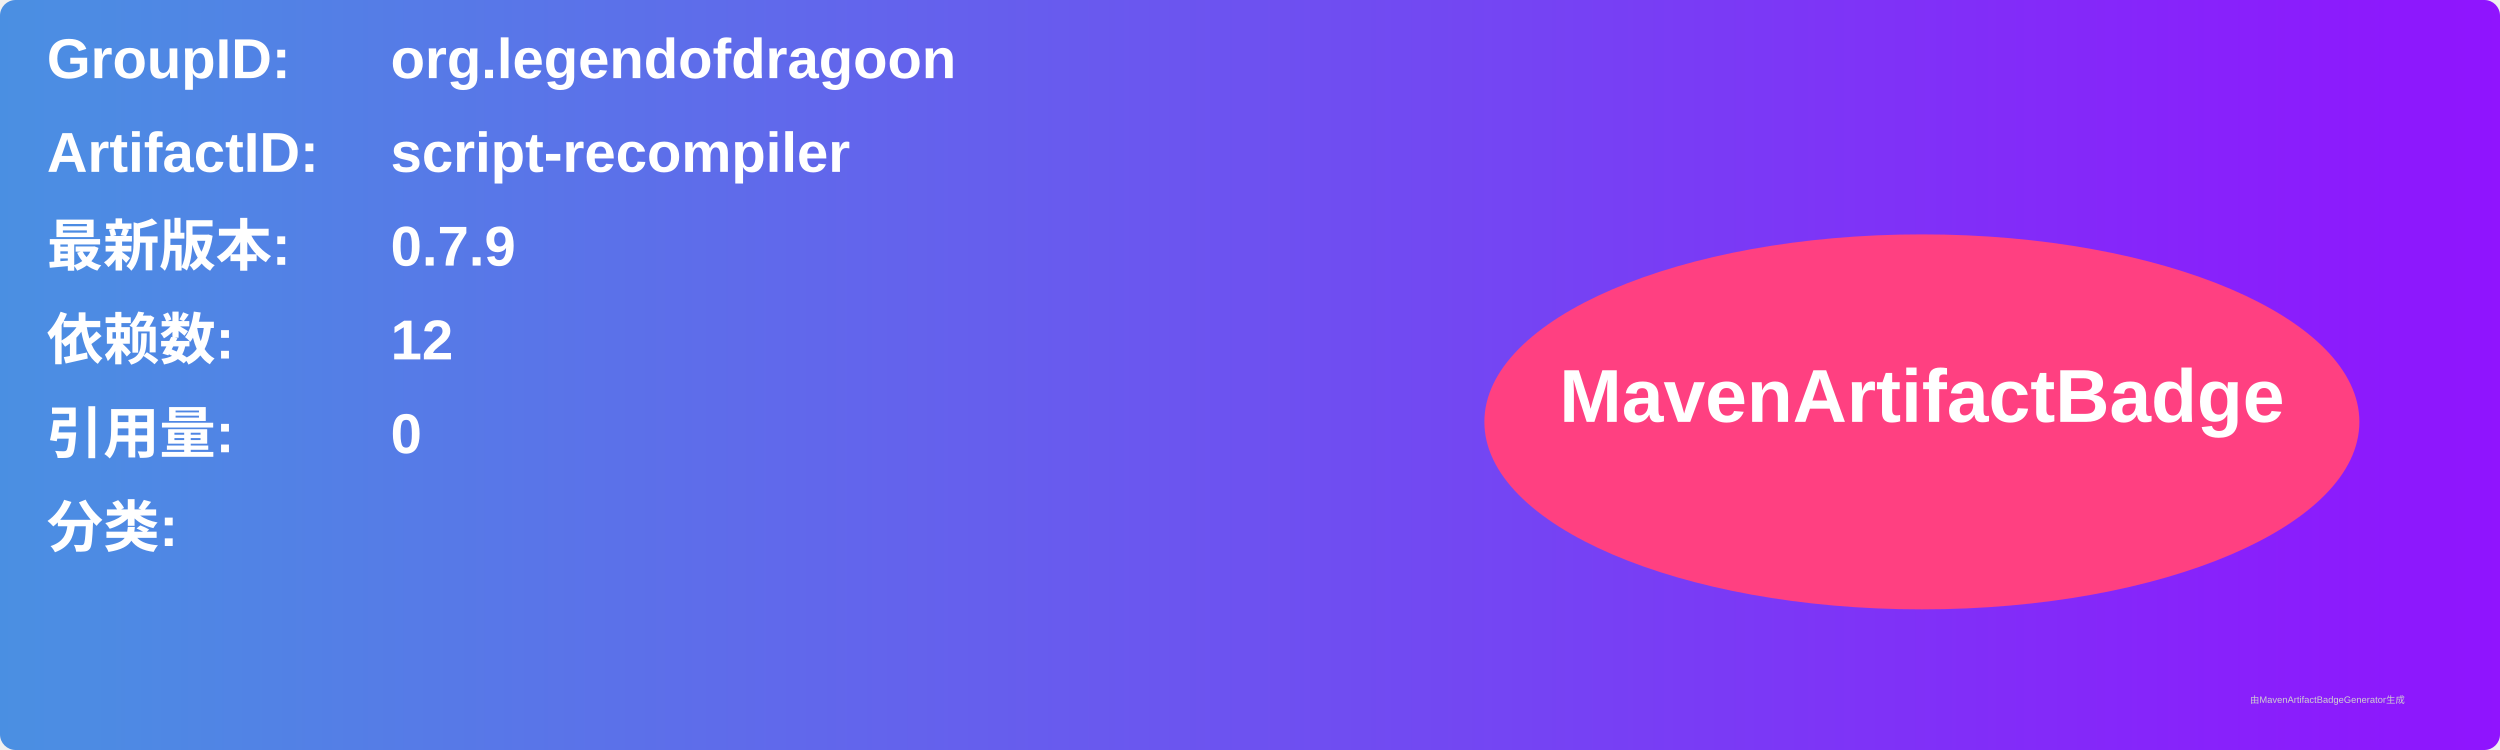
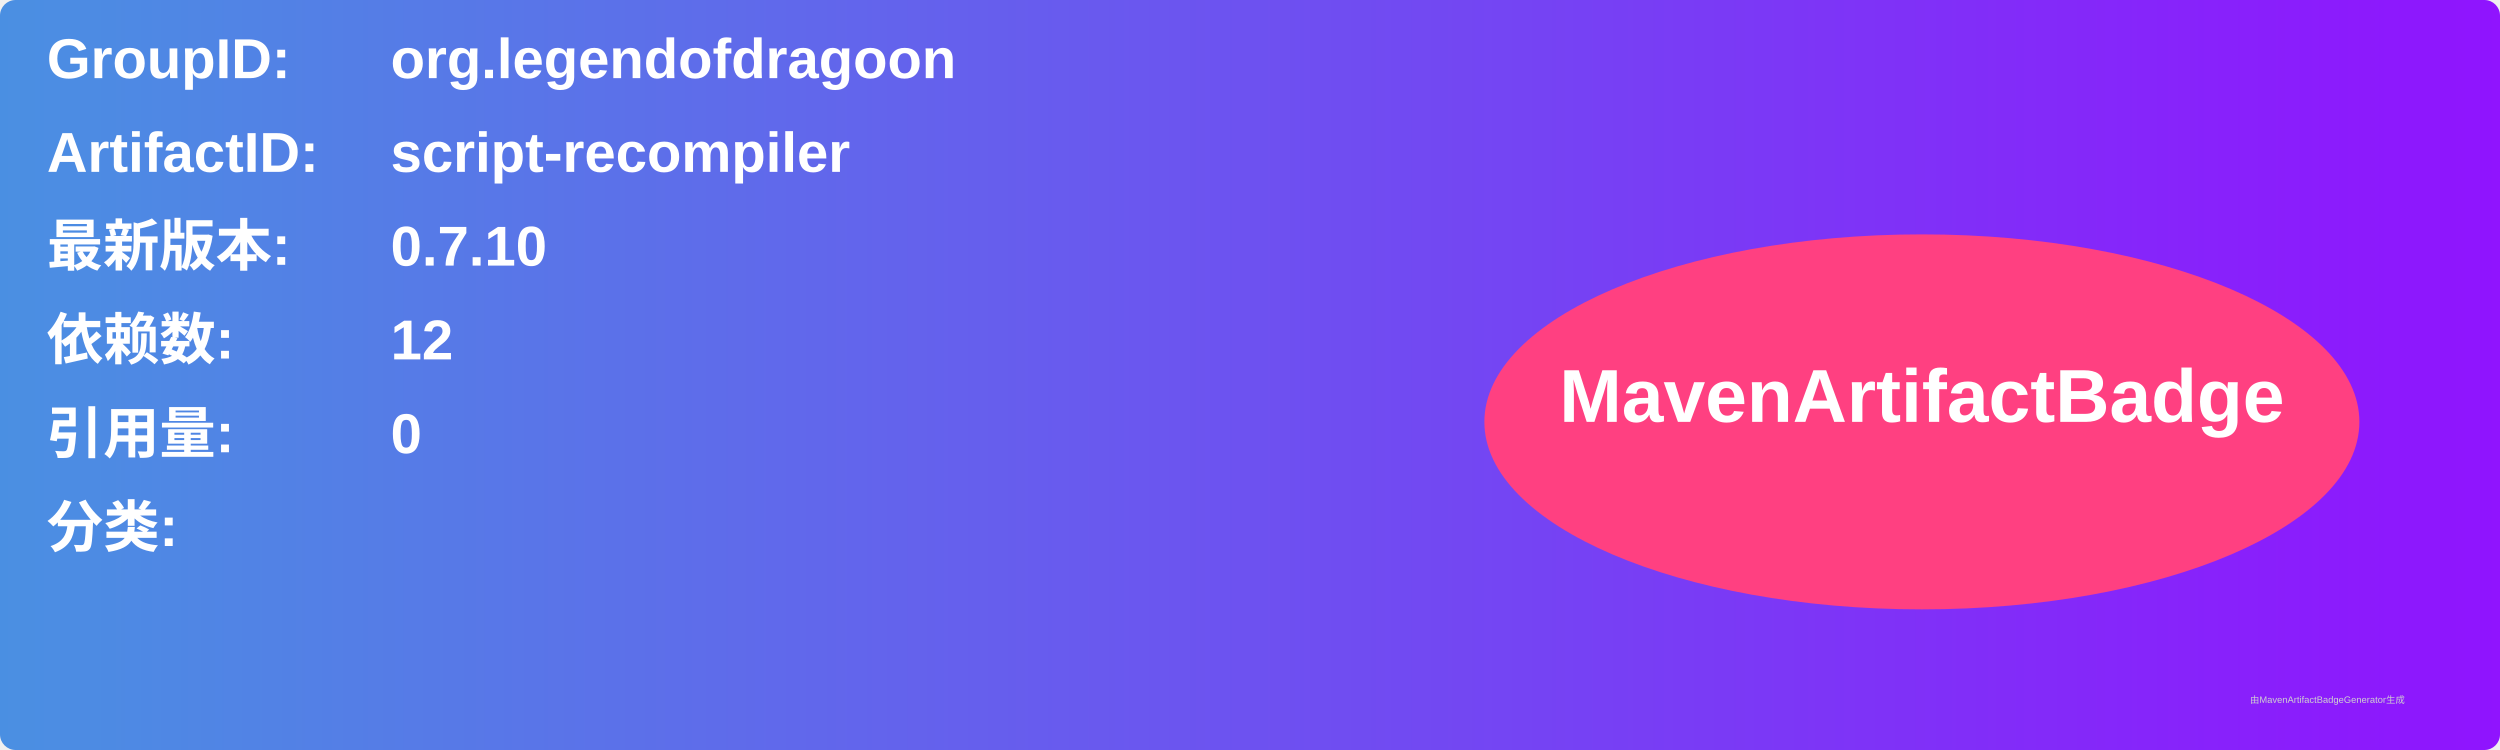
<svg xmlns="http://www.w3.org/2000/svg" width="800" height="240" viewBox="0 0 800 240">
  <linearGradient id="grad" x1="0%" y1="0%" x2="100%" y2="0%">
    <stop offset="0%" stop-color="#4a90e2" />
    <stop offset="100%" stop-color="#9013fe" />
  </linearGradient>
  <rect width="100%" height="100%" rx="5" ry="5" fill="url(#grad)" />
  <g transform="translate(15, 15)">
    <text x="0" y="10" font-family="Arial" font-size="18" fill="white" font-weight="bold" width="260">GroupID:</text>
    <text x="110" y="10" font-family="Arial" font-size="18" fill="white" font-weight="bold" width="460">org.legendofdragoon</text>
    <text x="0" y="40" font-family="Arial" font-size="18" fill="white" font-weight="bold" width="260">ArtifactID:</text>
    <text x="110" y="40" font-family="Arial" font-size="18" fill="white" font-weight="bold" width="460">script-recompiler</text>
    <text x="0" y="70" font-family="Arial" font-size="18" fill="white" font-weight="bold">最新版本:</text>
    <text x="110" y="70" font-family="Arial" font-size="18" fill="white" font-weight="bold">
-       <tspan font-weight="bold">0.7.9</tspan>
+       <tspan font-weight="bold">0.7.10</tspan>
    </text>
    <text x="0" y="100" font-family="Arial" font-size="18" fill="white" font-weight="bold">依赖数: </text>
    <text x="110" y="100" font-family="Arial" font-size="18" fill="white">
      <tspan font-weight="bold">12</tspan>
    </text>
    <text x="0" y="130" font-family="Arial" font-size="18" fill="white" font-weight="bold">引用量: </text>
    <text x="110" y="130" font-family="Arial" font-size="18" fill="white">
      <tspan font-weight="bold">0</tspan>
    </text>
    <text x="0" y="160" font-family="Arial" font-size="18" fill="white" font-weight="bold">分类:</text>
    <text x="10" y="190" font-family="Arial" font-size="10" fill="white">
      <tspan font-weight="bold" />
    </text>
    <ellipse cx="600" cy="120" rx="140" ry="60" fill="#ff4081" />
    <text x="600" y="120" text-anchor="middle" font-family="Arial" font-size="24" fill="white" font-weight="bold">MavenArtifactBadge</text>
  </g>
  <text x="720" y="225" font-family="Arial" font-size="3" fill="#d0d0d0">由MavenArtifactBadgeGenerator生成</text>
</svg>
